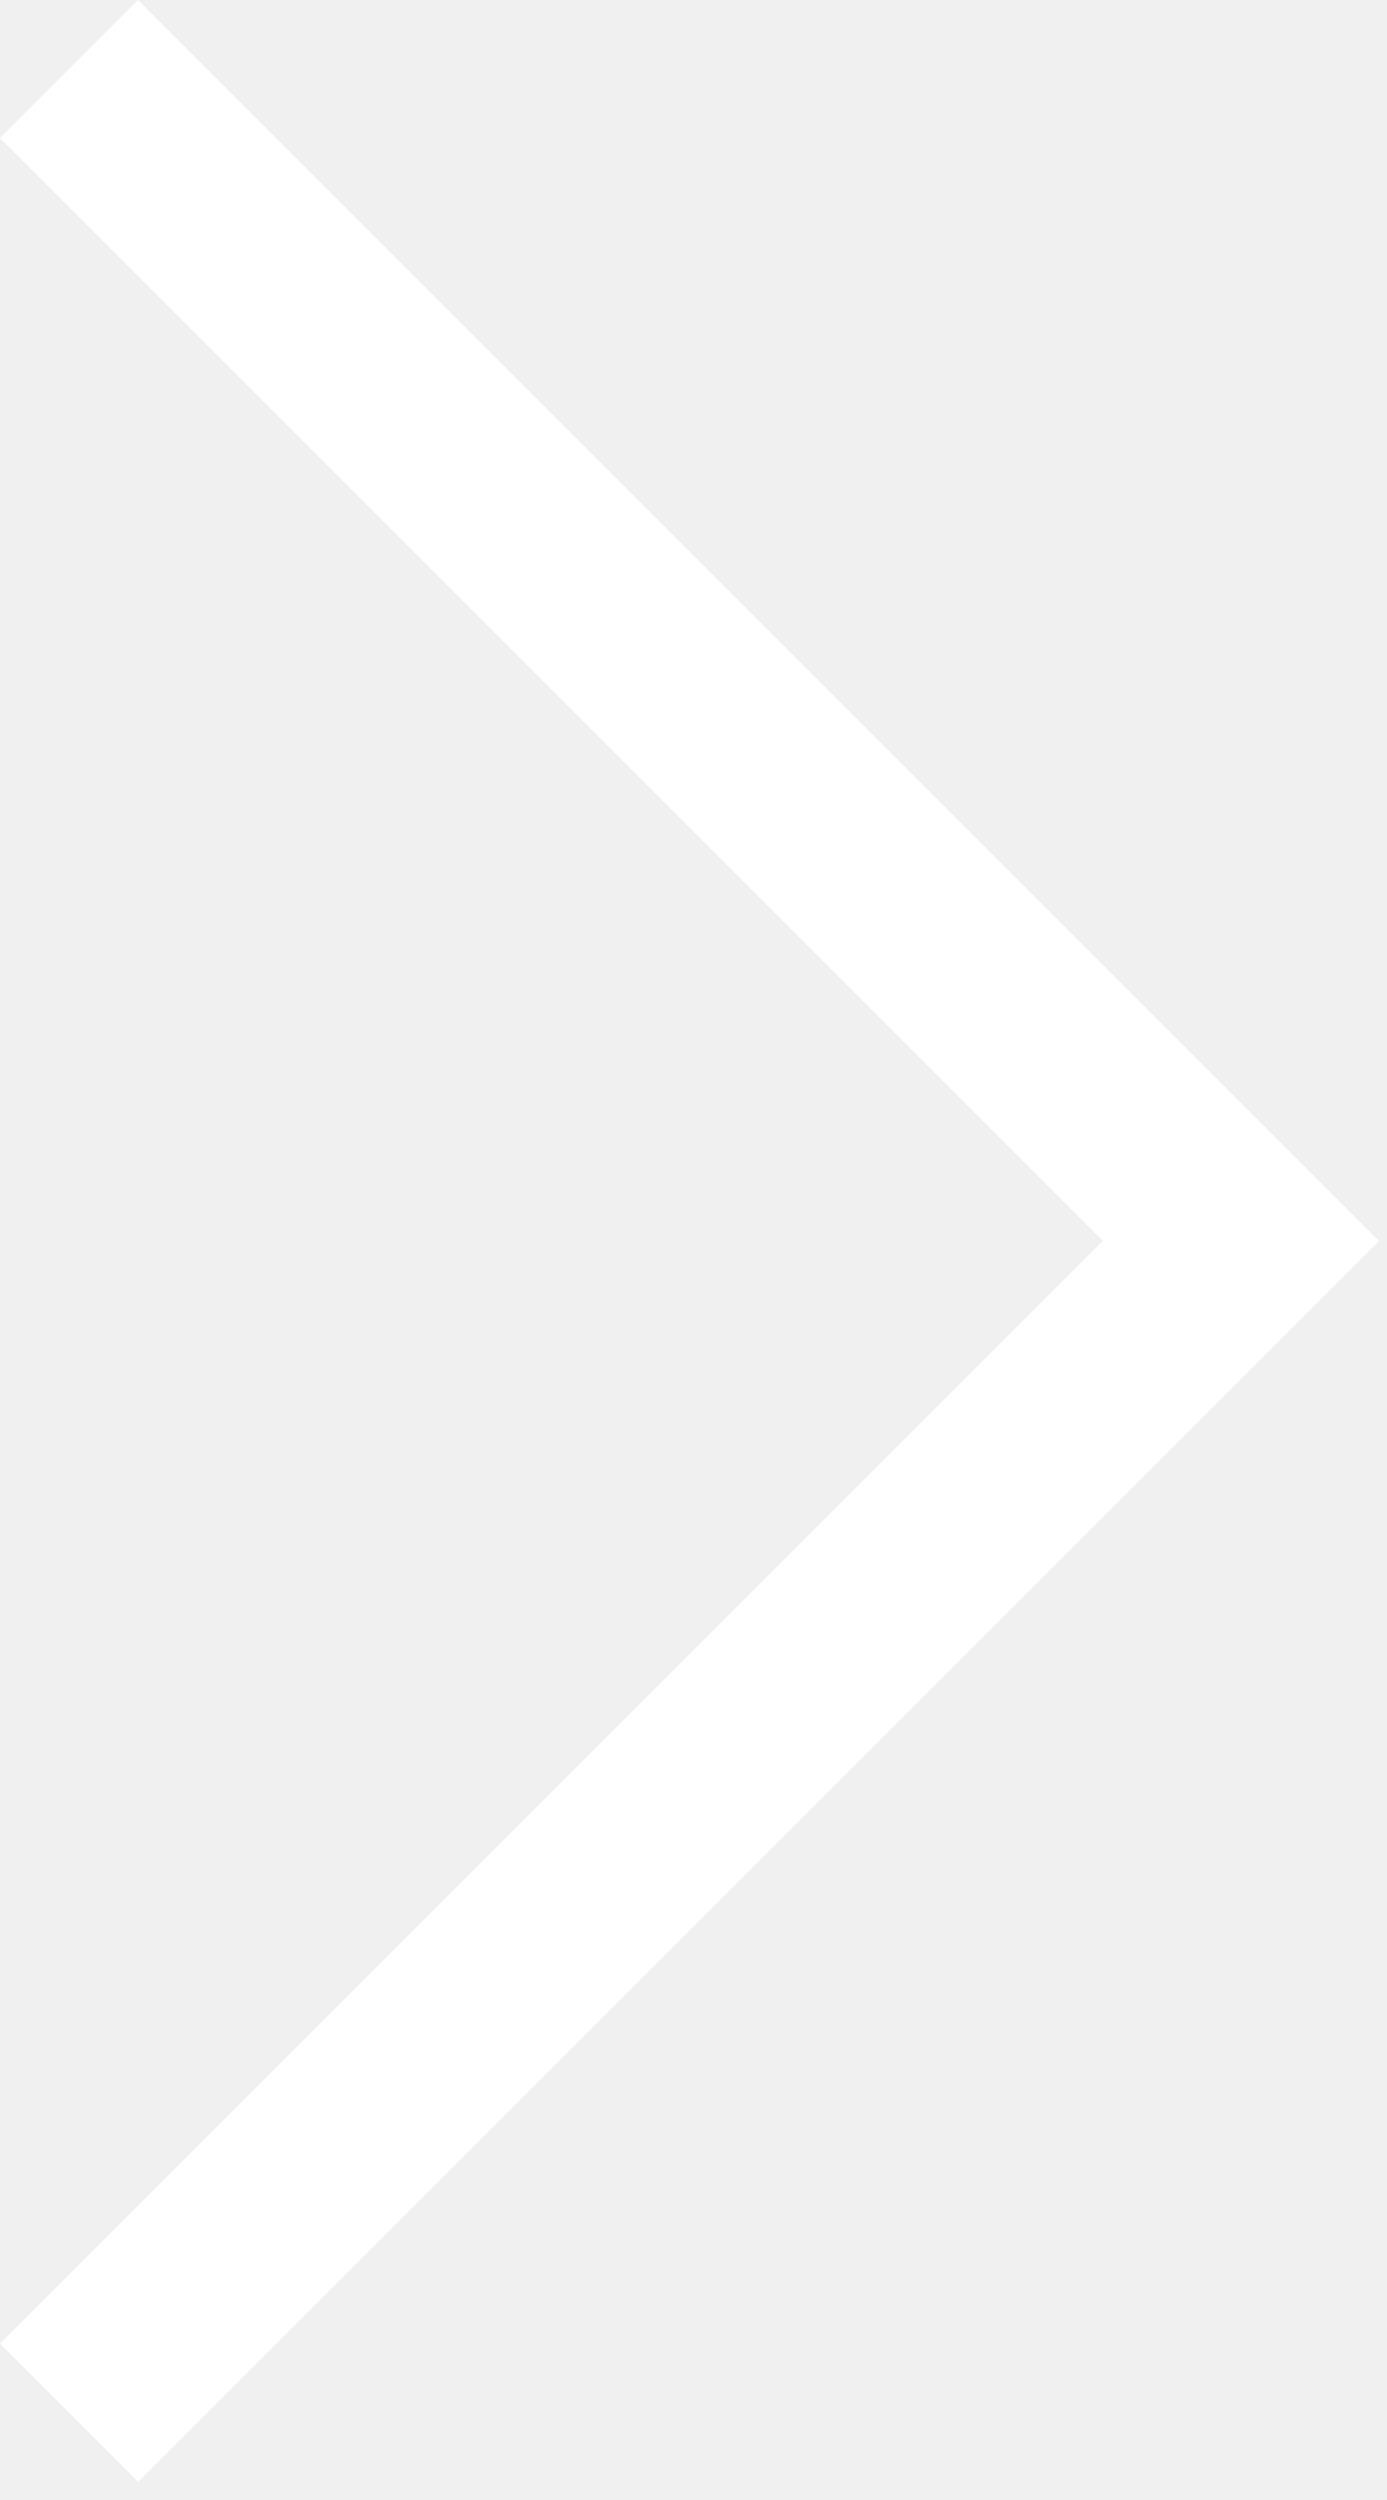
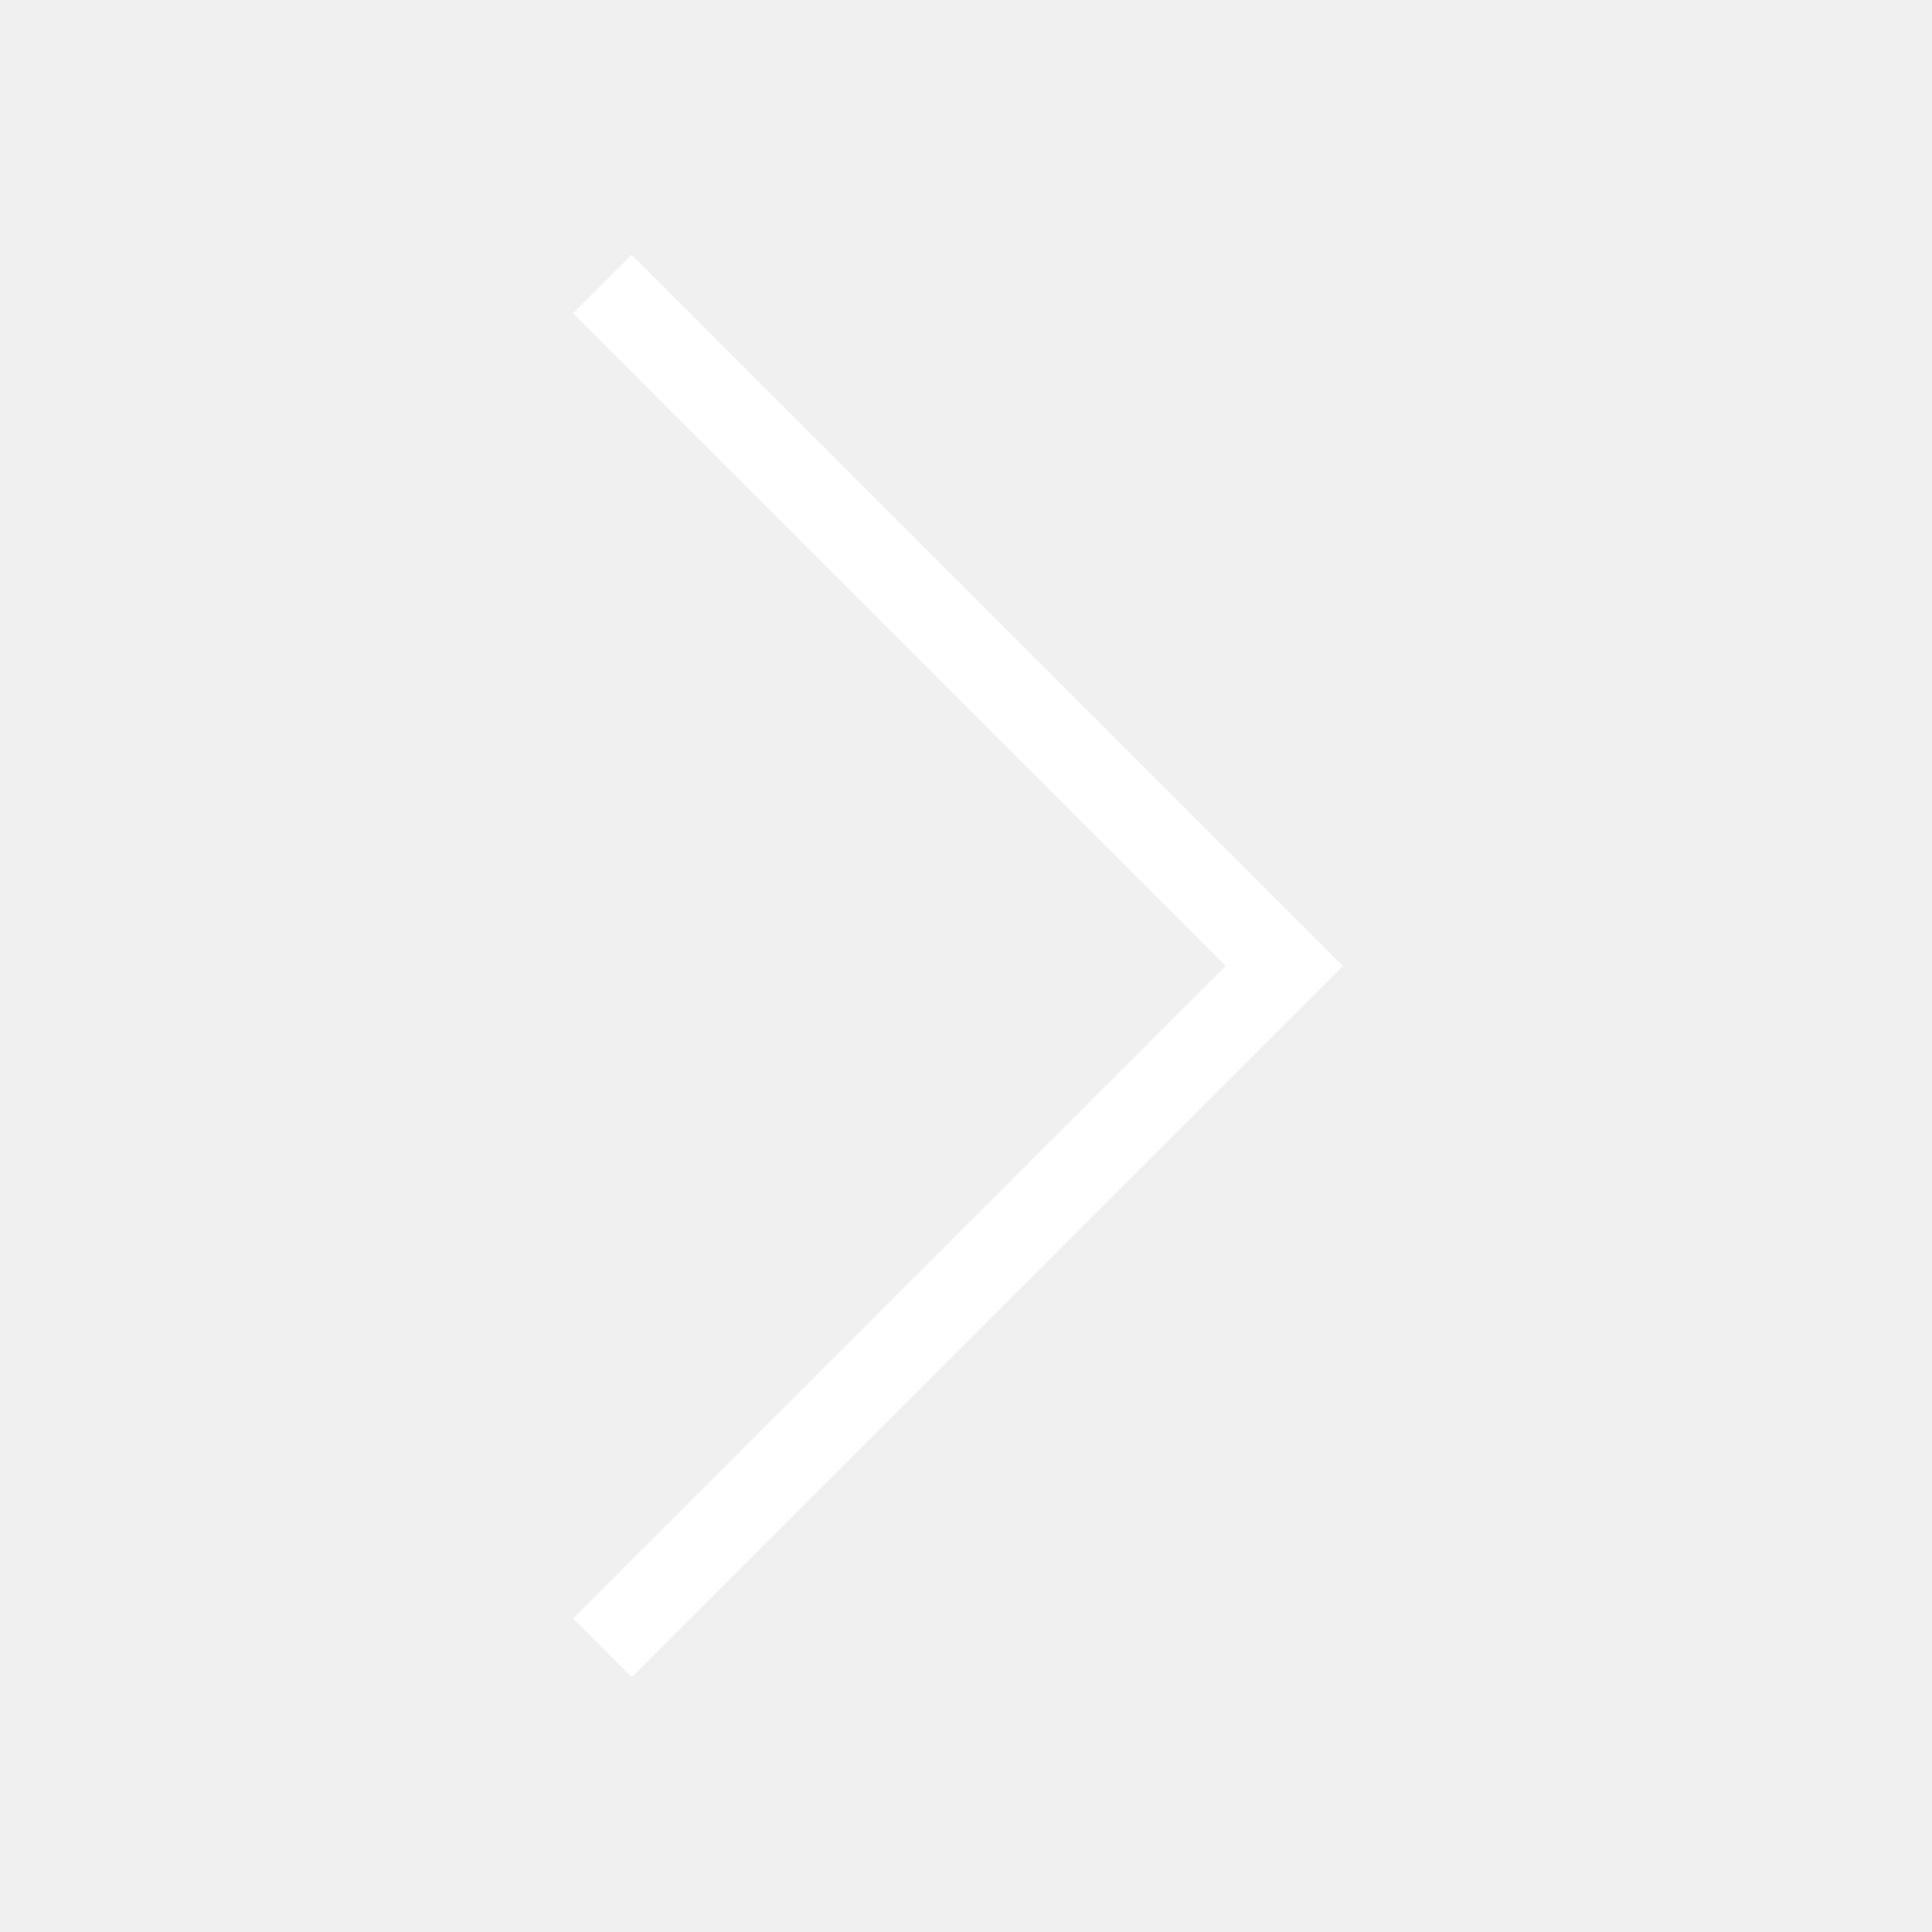
- <svg xmlns="http://www.w3.org/2000/svg" width="71" height="128" viewBox="0 0 71 128" fill="none">
-   <path d="M3.535 3.536L63.535 63.535L3.535 123.536" stroke="white" stroke-width="10" />
+ <svg xmlns="http://www.w3.org/2000/svg" width="70" height="70" viewBox="0 0 70 70" fill="none">
+   <path d="M21.823 10.294L46.529 35L21.823 59.706" stroke="white" stroke-width="3" />
</svg>
